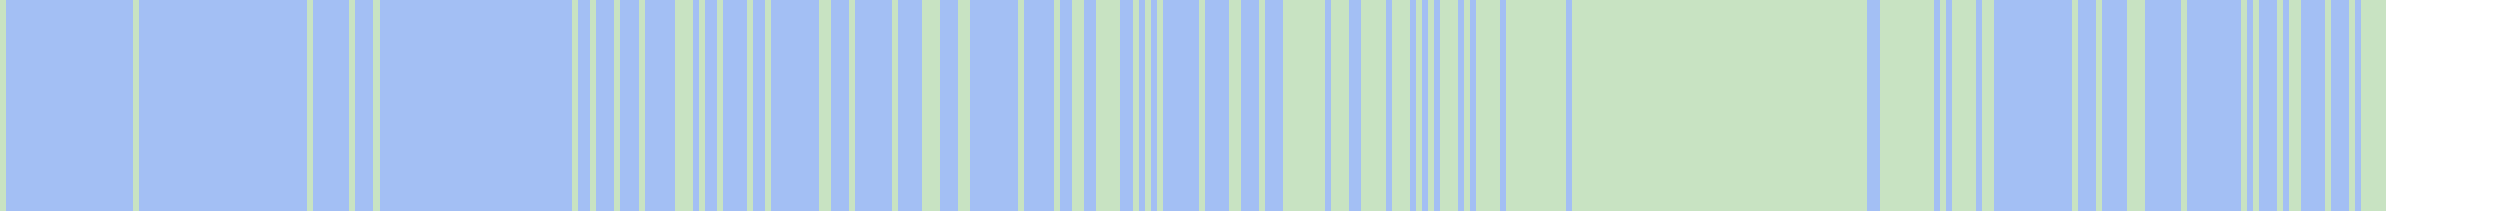
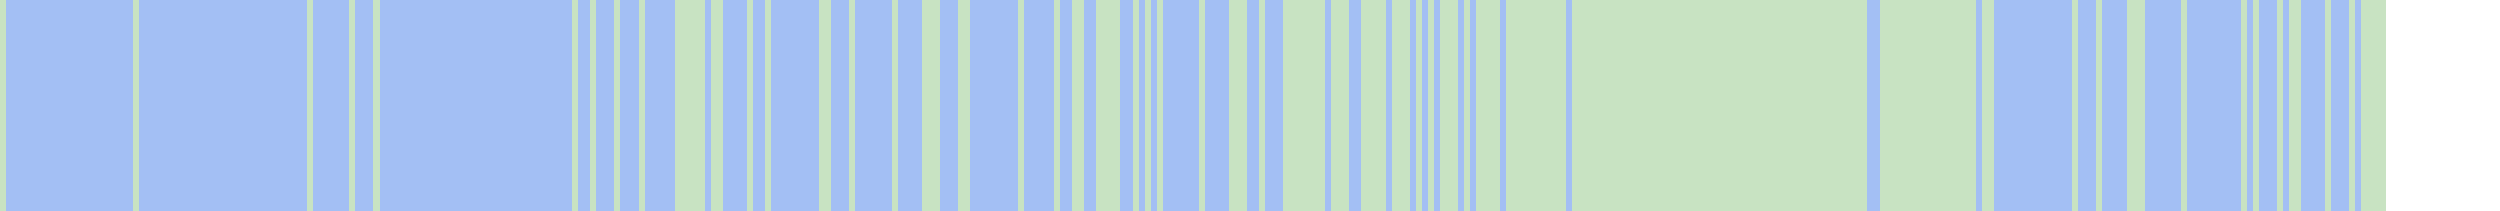
<svg xmlns="http://www.w3.org/2000/svg" viewBox="0 0 415 35" shape-rendering="crispEdges">
  <rect y="0" x="0" width="396" height="35" fill="#a3bff4" />
  <rect y="0" x="0" width="1" height="35" fill="#c8e3c2" />
  <rect y="0" x="22" width="1" height="35" fill="#c8e3c2" />
  <rect y="0" x="51" width="1" height="35" fill="#c8e3c2" />
  <rect y="0" x="58" width="1" height="35" fill="#c8e3c2" />
  <rect y="0" x="62" width="1" height="35" fill="#c8e3c2" />
  <rect y="0" x="95" width="1" height="35" fill="#c8e3c2" />
  <rect y="0" x="98" width="1" height="35" fill="#c8e3c2" />
  <rect y="0" x="102" width="1" height="35" fill="#c8e3c2" />
  <rect y="0" x="106" width="1" height="35" fill="#c8e3c2" />
  <rect y="0" x="112" width="1" height="35" fill="#c8e3c2" />
  <rect y="0" x="113" width="1" height="35" fill="#c8e3c2" />
  <rect y="0" x="114" width="1" height="35" fill="#c8e3c2" />
+   <rect y="0" x="115" width="1" height="35" fill="#c8e3c2" />
  <rect y="0" x="116" width="1" height="35" fill="#c8e3c2" />
+   <rect y="0" x="118" width="1" height="35" fill="#c8e3c2" />
  <rect y="0" x="119" width="1" height="35" fill="#c8e3c2" />
  <rect y="0" x="124" width="1" height="35" fill="#c8e3c2" />
  <rect y="0" x="127" width="1" height="35" fill="#c8e3c2" />
  <rect y="0" x="136" width="1" height="35" fill="#c8e3c2" />
  <rect y="0" x="137" width="1" height="35" fill="#c8e3c2" />
  <rect y="0" x="141" width="1" height="35" fill="#c8e3c2" />
  <rect y="0" x="148" width="1" height="35" fill="#c8e3c2" />
  <rect y="0" x="153" width="1" height="35" fill="#c8e3c2" />
  <rect y="0" x="154" width="1" height="35" fill="#c8e3c2" />
  <rect y="0" x="155" width="1" height="35" fill="#c8e3c2" />
  <rect y="0" x="159" width="1" height="35" fill="#c8e3c2" />
  <rect y="0" x="160" width="1" height="35" fill="#c8e3c2" />
  <rect y="0" x="169" width="1" height="35" fill="#c8e3c2" />
  <rect y="0" x="175" width="1" height="35" fill="#c8e3c2" />
  <rect y="0" x="178" width="1" height="35" fill="#c8e3c2" />
  <rect y="0" x="179" width="1" height="35" fill="#c8e3c2" />
  <rect y="0" x="182" width="1" height="35" fill="#c8e3c2" />
  <rect y="0" x="183" width="1" height="35" fill="#c8e3c2" />
  <rect y="0" x="184" width="1" height="35" fill="#c8e3c2" />
  <rect y="0" x="185" width="1" height="35" fill="#c8e3c2" />
  <rect y="0" x="188" width="1" height="35" fill="#c8e3c2" />
  <rect y="0" x="190" width="1" height="35" fill="#c8e3c2" />
  <rect y="0" x="192" width="1" height="35" fill="#c8e3c2" />
  <rect y="0" x="199" width="1" height="35" fill="#c8e3c2" />
  <rect y="0" x="204" width="1" height="35" fill="#c8e3c2" />
  <rect y="0" x="205" width="1" height="35" fill="#c8e3c2" />
+   <rect y="0" x="206" width="1" height="35" fill="#c8e3c2" />
  <rect y="0" x="209" width="1" height="35" fill="#c8e3c2" />
  <rect y="0" x="213" width="1" height="35" fill="#c8e3c2" />
  <rect y="0" x="214" width="1" height="35" fill="#c8e3c2" />
  <rect y="0" x="215" width="1" height="35" fill="#c8e3c2" />
  <rect y="0" x="216" width="1" height="35" fill="#c8e3c2" />
  <rect y="0" x="217" width="1" height="35" fill="#c8e3c2" />
  <rect y="0" x="218" width="1" height="35" fill="#c8e3c2" />
  <rect y="0" x="219" width="1" height="35" fill="#c8e3c2" />
  <rect y="0" x="221" width="1" height="35" fill="#c8e3c2" />
  <rect y="0" x="222" width="1" height="35" fill="#c8e3c2" />
  <rect y="0" x="223" width="1" height="35" fill="#c8e3c2" />
  <rect y="0" x="226" width="1" height="35" fill="#c8e3c2" />
  <rect y="0" x="227" width="1" height="35" fill="#c8e3c2" />
  <rect y="0" x="228" width="1" height="35" fill="#c8e3c2" />
  <rect y="0" x="229" width="1" height="35" fill="#c8e3c2" />
  <rect y="0" x="231" width="1" height="35" fill="#c8e3c2" />
  <rect y="0" x="232" width="1" height="35" fill="#c8e3c2" />
  <rect y="0" x="233" width="1" height="35" fill="#c8e3c2" />
  <rect y="0" x="235" width="1" height="35" fill="#c8e3c2" />
  <rect y="0" x="237" width="1" height="35" fill="#c8e3c2" />
  <rect y="0" x="239" width="1" height="35" fill="#c8e3c2" />
  <rect y="0" x="240" width="1" height="35" fill="#c8e3c2" />
  <rect y="0" x="241" width="1" height="35" fill="#c8e3c2" />
  <rect y="0" x="243" width="1" height="35" fill="#c8e3c2" />
  <rect y="0" x="245" width="1" height="35" fill="#c8e3c2" />
  <rect y="0" x="246" width="1" height="35" fill="#c8e3c2" />
  <rect y="0" x="247" width="1" height="35" fill="#c8e3c2" />
  <rect y="0" x="248" width="1" height="35" fill="#c8e3c2" />
  <rect y="0" x="250" width="1" height="35" fill="#c8e3c2" />
  <rect y="0" x="251" width="1" height="35" fill="#c8e3c2" />
  <rect y="0" x="252" width="1" height="35" fill="#c8e3c2" />
  <rect y="0" x="253" width="1" height="35" fill="#c8e3c2" />
  <rect y="0" x="254" width="1" height="35" fill="#c8e3c2" />
  <rect y="0" x="255" width="1" height="35" fill="#c8e3c2" />
  <rect y="0" x="256" width="1" height="35" fill="#c8e3c2" />
  <rect y="0" x="257" width="1" height="35" fill="#c8e3c2" />
  <rect y="0" x="258" width="1" height="35" fill="#c8e3c2" />
  <rect y="0" x="259" width="1" height="35" fill="#c8e3c2" />
  <rect y="0" x="261" width="1" height="35" fill="#c8e3c2" />
  <rect y="0" x="262" width="1" height="35" fill="#c8e3c2" />
  <rect y="0" x="263" width="1" height="35" fill="#c8e3c2" />
  <rect y="0" x="264" width="1" height="35" fill="#c8e3c2" />
  <rect y="0" x="265" width="1" height="35" fill="#c8e3c2" />
  <rect y="0" x="266" width="1" height="35" fill="#c8e3c2" />
  <rect y="0" x="267" width="1" height="35" fill="#c8e3c2" />
  <rect y="0" x="268" width="1" height="35" fill="#c8e3c2" />
  <rect y="0" x="269" width="1" height="35" fill="#c8e3c2" />
  <rect y="0" x="270" width="1" height="35" fill="#c8e3c2" />
  <rect y="0" x="271" width="1" height="35" fill="#c8e3c2" />
  <rect y="0" x="272" width="1" height="35" fill="#c8e3c2" />
  <rect y="0" x="273" width="1" height="35" fill="#c8e3c2" />
  <rect y="0" x="274" width="1" height="35" fill="#c8e3c2" />
  <rect y="0" x="275" width="1" height="35" fill="#c8e3c2" />
  <rect y="0" x="276" width="1" height="35" fill="#c8e3c2" />
  <rect y="0" x="277" width="1" height="35" fill="#c8e3c2" />
  <rect y="0" x="278" width="1" height="35" fill="#c8e3c2" />
  <rect y="0" x="279" width="1" height="35" fill="#c8e3c2" />
  <rect y="0" x="280" width="1" height="35" fill="#c8e3c2" />
  <rect y="0" x="281" width="1" height="35" fill="#c8e3c2" />
  <rect y="0" x="282" width="1" height="35" fill="#c8e3c2" />
  <rect y="0" x="283" width="1" height="35" fill="#c8e3c2" />
  <rect y="0" x="284" width="1" height="35" fill="#c8e3c2" />
  <rect y="0" x="285" width="1" height="35" fill="#c8e3c2" />
  <rect y="0" x="286" width="1" height="35" fill="#c8e3c2" />
  <rect y="0" x="287" width="1" height="35" fill="#c8e3c2" />
  <rect y="0" x="288" width="1" height="35" fill="#c8e3c2" />
  <rect y="0" x="289" width="1" height="35" fill="#c8e3c2" />
  <rect y="0" x="290" width="1" height="35" fill="#c8e3c2" />
  <rect y="0" x="291" width="1" height="35" fill="#c8e3c2" />
  <rect y="0" x="292" width="1" height="35" fill="#c8e3c2" />
  <rect y="0" x="293" width="1" height="35" fill="#c8e3c2" />
  <rect y="0" x="294" width="1" height="35" fill="#c8e3c2" />
  <rect y="0" x="295" width="1" height="35" fill="#c8e3c2" />
  <rect y="0" x="296" width="1" height="35" fill="#c8e3c2" />
  <rect y="0" x="297" width="1" height="35" fill="#c8e3c2" />
  <rect y="0" x="298" width="1" height="35" fill="#c8e3c2" />
  <rect y="0" x="299" width="1" height="35" fill="#c8e3c2" />
  <rect y="0" x="300" width="1" height="35" fill="#c8e3c2" />
  <rect y="0" x="301" width="1" height="35" fill="#c8e3c2" />
  <rect y="0" x="302" width="1" height="35" fill="#c8e3c2" />
  <rect y="0" x="303" width="1" height="35" fill="#c8e3c2" />
  <rect y="0" x="304" width="1" height="35" fill="#c8e3c2" />
  <rect y="0" x="305" width="1" height="35" fill="#c8e3c2" />
  <rect y="0" x="306" width="1" height="35" fill="#c8e3c2" />
  <rect y="0" x="307" width="1" height="35" fill="#c8e3c2" />
  <rect y="0" x="308" width="1" height="35" fill="#c8e3c2" />
  <rect y="0" x="309" width="1" height="35" fill="#c8e3c2" />
  <rect y="0" x="312" width="1" height="35" fill="#c8e3c2" />
  <rect y="0" x="313" width="1" height="35" fill="#c8e3c2" />
  <rect y="0" x="314" width="1" height="35" fill="#c8e3c2" />
  <rect y="0" x="315" width="1" height="35" fill="#c8e3c2" />
  <rect y="0" x="316" width="1" height="35" fill="#c8e3c2" />
  <rect y="0" x="317" width="1" height="35" fill="#c8e3c2" />
  <rect y="0" x="318" width="1" height="35" fill="#c8e3c2" />
  <rect y="0" x="319" width="1" height="35" fill="#c8e3c2" />
  <rect y="0" x="320" width="1" height="35" fill="#c8e3c2" />
+   <rect y="0" x="321" width="1" height="35" fill="#c8e3c2" />
  <rect y="0" x="322" width="1" height="35" fill="#c8e3c2" />
+   <rect y="0" x="323" width="1" height="35" fill="#c8e3c2" />
  <rect y="0" x="324" width="1" height="35" fill="#c8e3c2" />
  <rect y="0" x="325" width="1" height="35" fill="#c8e3c2" />
  <rect y="0" x="326" width="1" height="35" fill="#c8e3c2" />
  <rect y="0" x="327" width="1" height="35" fill="#c8e3c2" />
  <rect y="0" x="329" width="1" height="35" fill="#c8e3c2" />
  <rect y="0" x="330" width="1" height="35" fill="#c8e3c2" />
  <rect y="0" x="344" width="1" height="35" fill="#c8e3c2" />
  <rect y="0" x="348" width="1" height="35" fill="#c8e3c2" />
  <rect y="0" x="353" width="1" height="35" fill="#c8e3c2" />
  <rect y="0" x="354" width="1" height="35" fill="#c8e3c2" />
  <rect y="0" x="355" width="1" height="35" fill="#c8e3c2" />
  <rect y="0" x="362" width="1" height="35" fill="#c8e3c2" />
  <rect y="0" x="372" width="1" height="35" fill="#c8e3c2" />
  <rect y="0" x="374" width="1" height="35" fill="#c8e3c2" />
  <rect y="0" x="378" width="1" height="35" fill="#c8e3c2" />
  <rect y="0" x="380" width="1" height="35" fill="#c8e3c2" />
  <rect y="0" x="381" width="1" height="35" fill="#c8e3c2" />
  <rect y="0" x="386" width="1" height="35" fill="#c8e3c2" />
  <rect y="0" x="390" width="1" height="35" fill="#c8e3c2" />
  <rect y="0" x="392" width="1" height="35" fill="#c8e3c2" />
  <rect y="0" x="393" width="1" height="35" fill="#c8e3c2" />
  <rect y="0" x="394" width="1" height="35" fill="#c8e3c2" />
  <rect y="0" x="395" width="1" height="35" fill="#c8e3c2" />
</svg>
